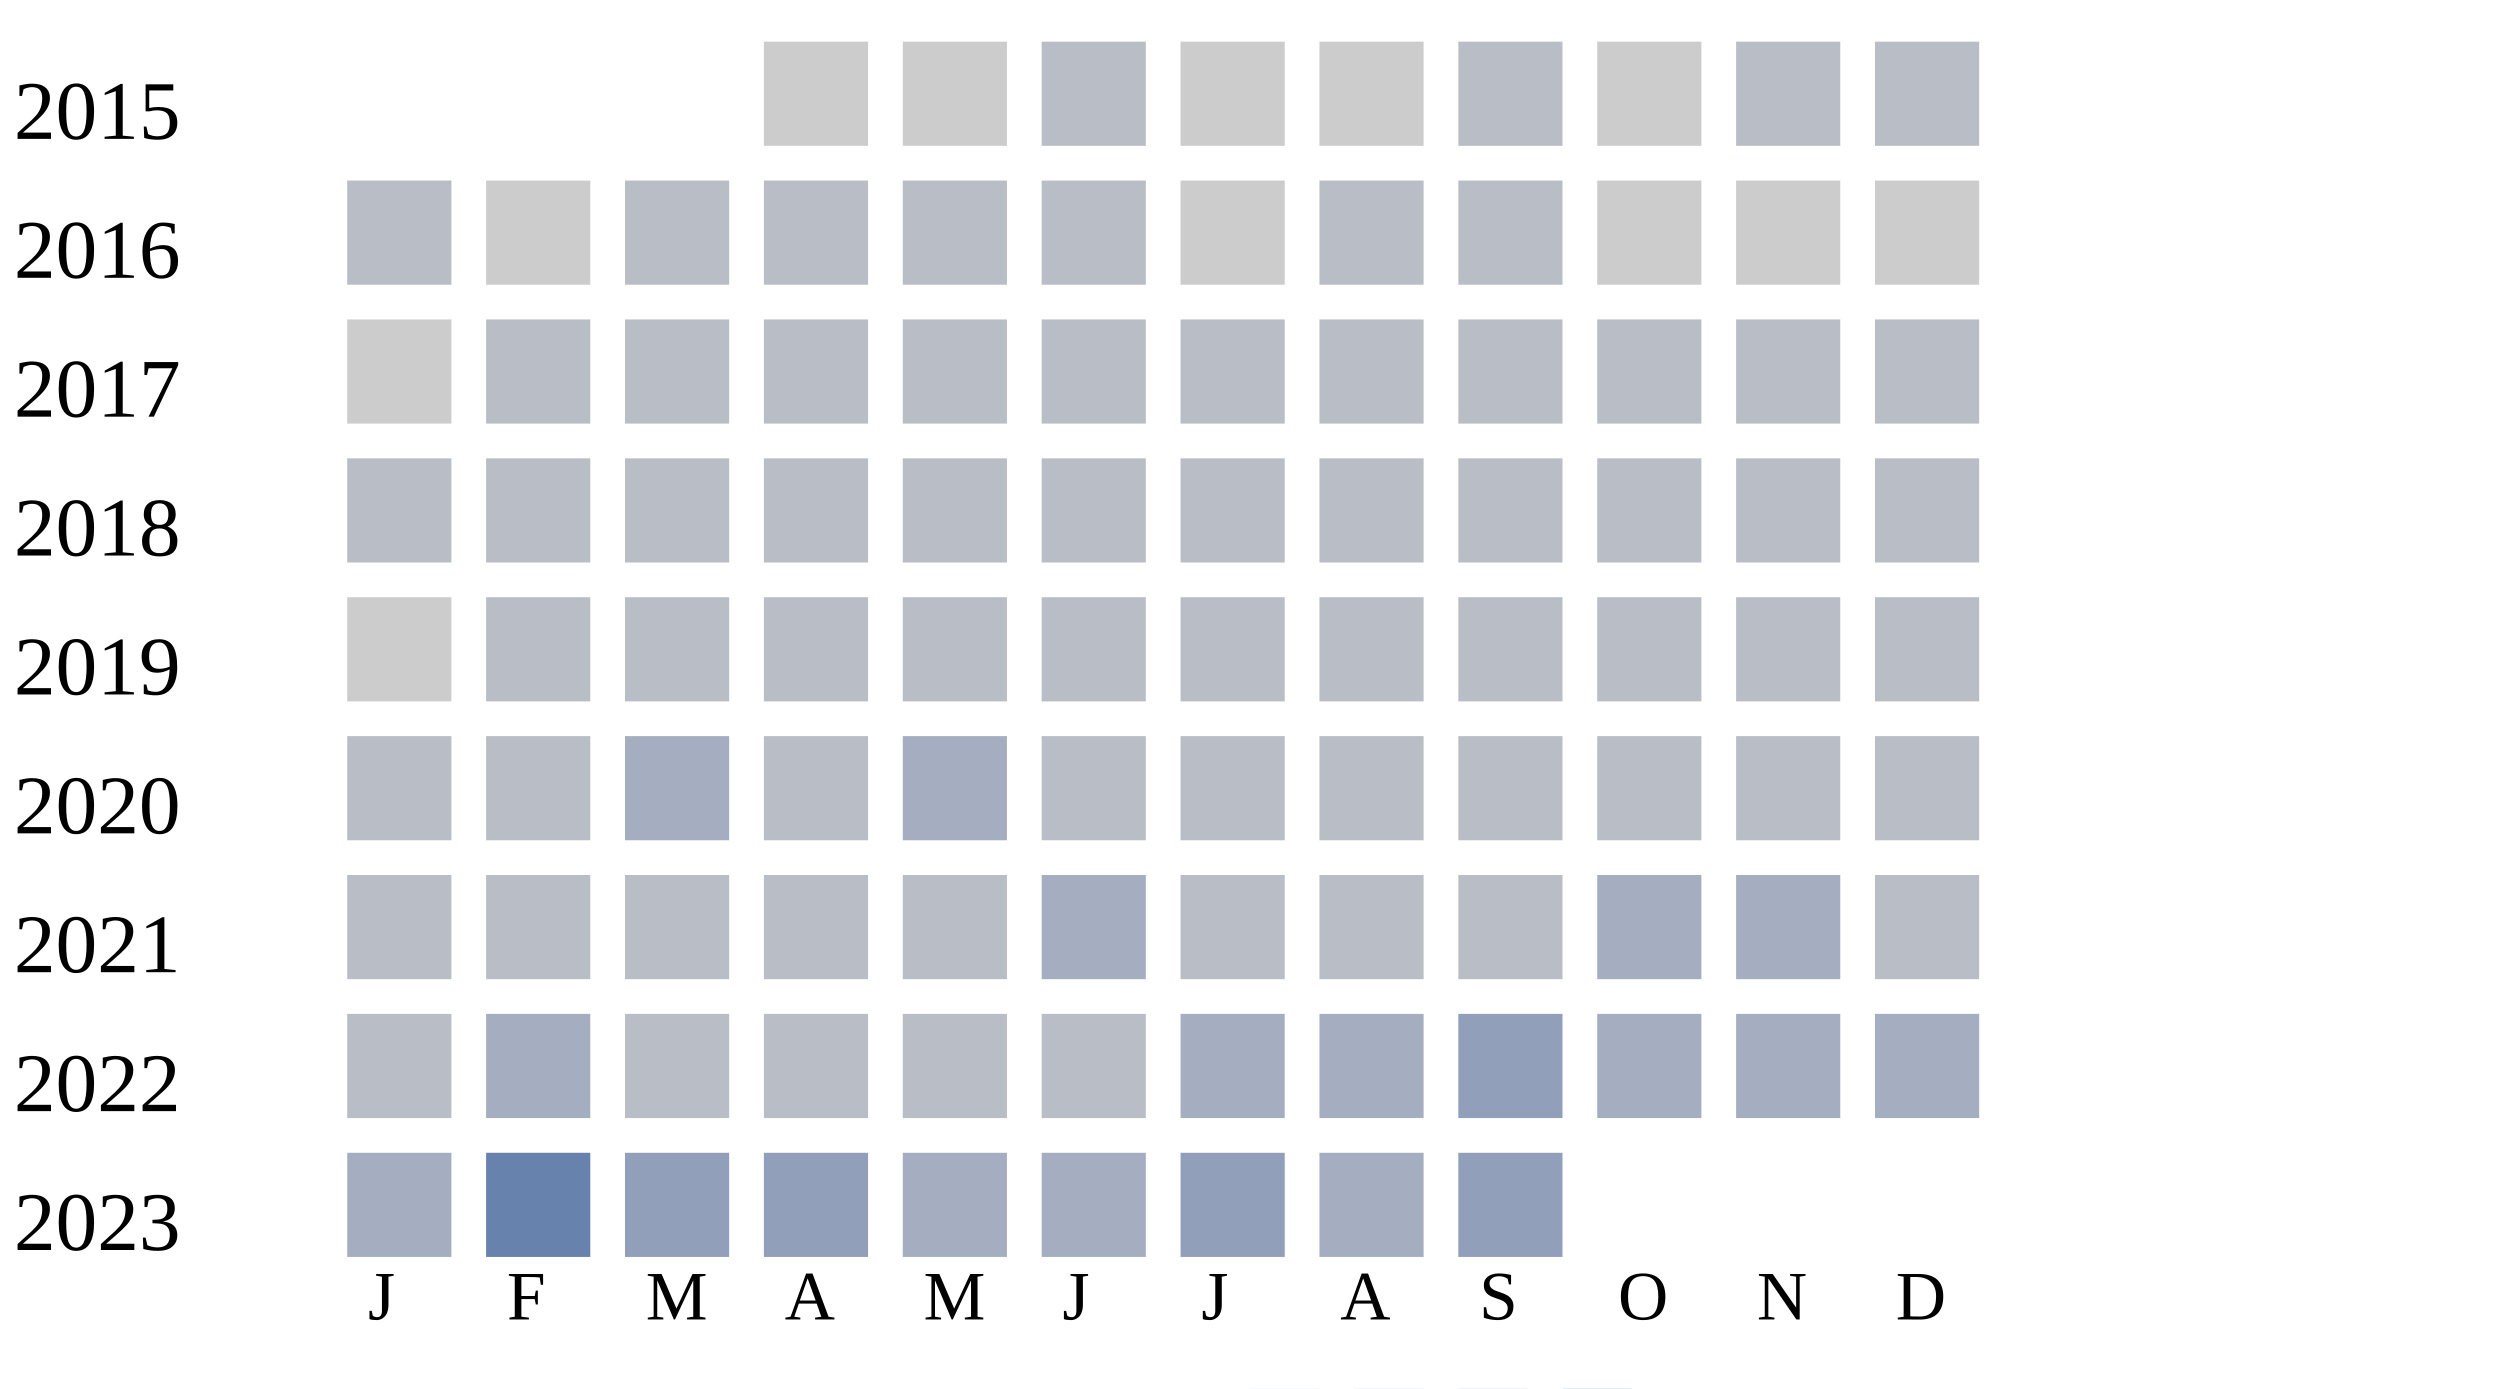
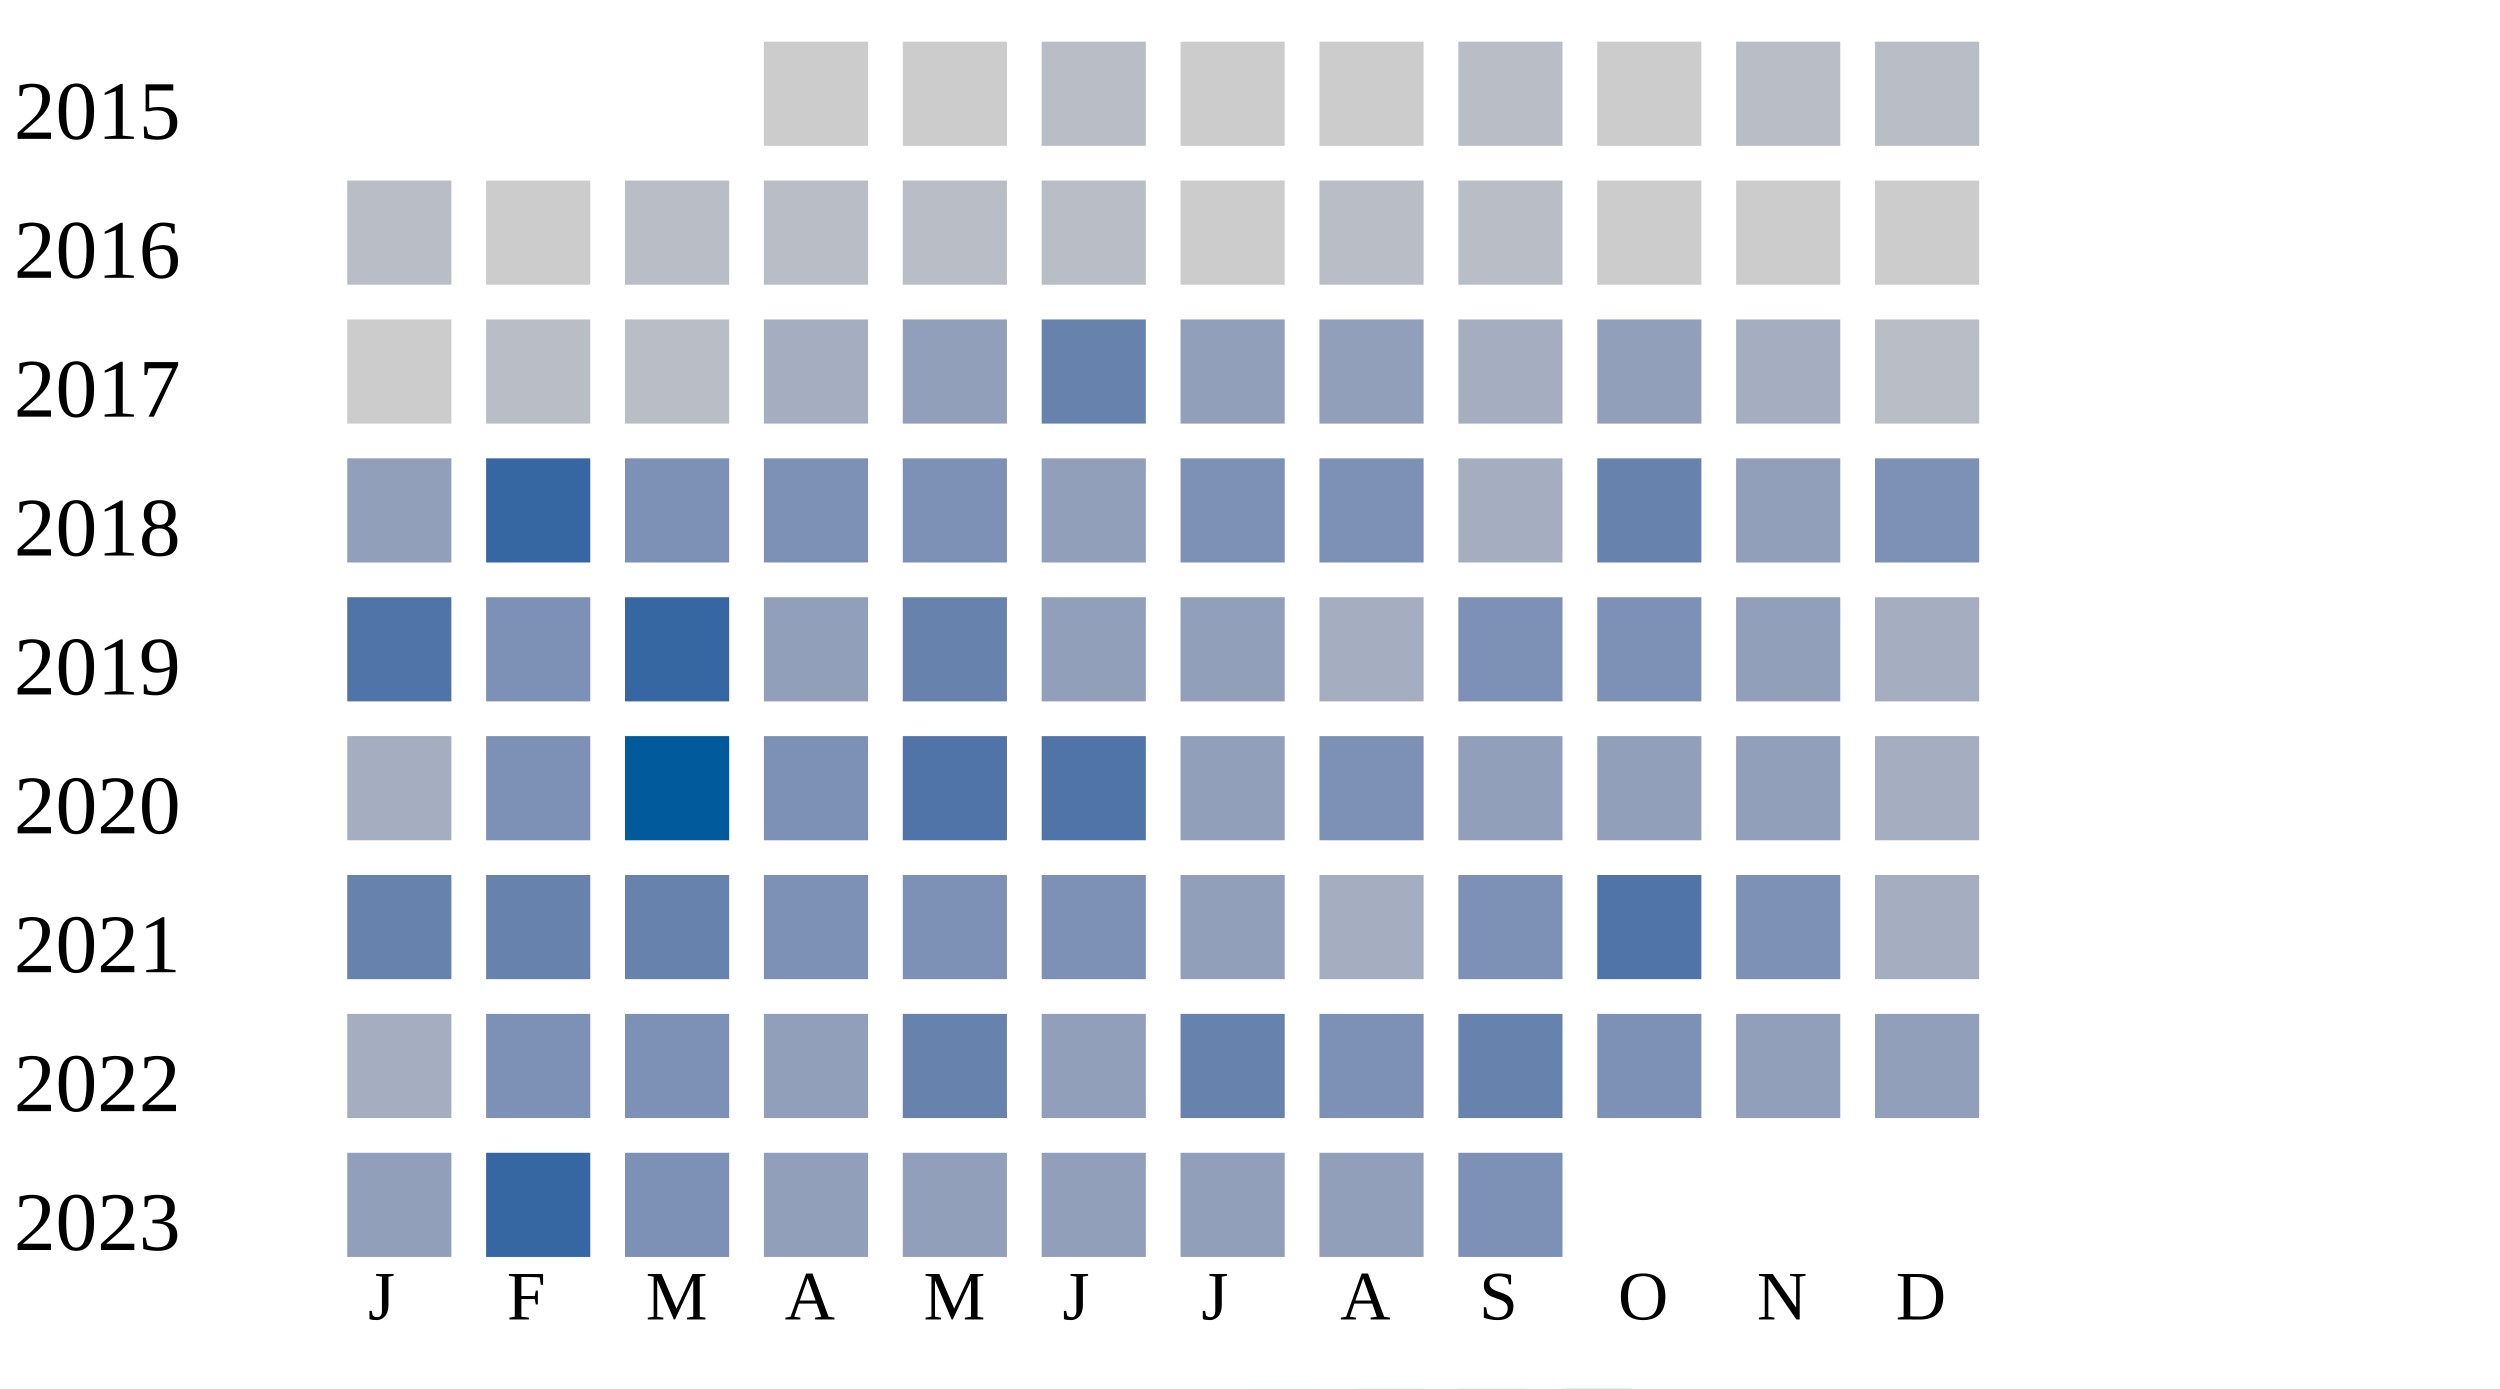
<svg xmlns="http://www.w3.org/2000/svg" width="360" height="200">
  <g transform="translate(0 0)">
    <text x="2" y="20">2015</text>
    <rect x="110" y="6" width="15" height="15" fill="#cccccc" />
    <rect x="130" y="6" width="15" height="15" fill="#cccccc" />
    <rect x="150" y="6" width="15" height="15" fill="#b9bdc6" />
    <rect x="170" y="6" width="15" height="15" fill="#cccccc" />
    <rect x="190" y="6" width="15" height="15" fill="#cccccc" />
    <rect x="210" y="6" width="15" height="15" fill="#b9bdc6" />
    <rect x="230" y="6" width="15" height="15" fill="#cccccc" />
    <rect x="250" y="6" width="15" height="15" fill="#b9bdc6" />
    <rect x="270" y="6" width="15" height="15" fill="#b9bdc6" />
  </g>
  <g transform="translate(0 20)">
    <text x="2" y="20">2016</text>
    <rect x="50" y="6" width="15" height="15" fill="#b9bdc6" />
    <rect x="70" y="6" width="15" height="15" fill="#cccccc" />
    <rect x="90" y="6" width="15" height="15" fill="#b9bdc6" />
    <rect x="110" y="6" width="15" height="15" fill="#b9bdc6" />
    <rect x="130" y="6" width="15" height="15" fill="#b9bdc6" />
    <rect x="150" y="6" width="15" height="15" fill="#b9bdc6" />
    <rect x="170" y="6" width="15" height="15" fill="#cccccc" />
    <rect x="190" y="6" width="15" height="15" fill="#b9bdc6" />
    <rect x="210" y="6" width="15" height="15" fill="#b9bdc6" />
    <rect x="230" y="6" width="15" height="15" fill="#cccccc" />
    <rect x="250" y="6" width="15" height="15" fill="#cccccc" />
    <rect x="270" y="6" width="15" height="15" fill="#cccccc" />
  </g>
  <g transform="translate(0 40)">
    <text x="2" y="20">2017</text>
    <rect x="50" y="6" width="15" height="15" fill="#cccccc" />
    <rect x="70" y="6" width="15" height="15" fill="#b9bdc6" />
    <rect x="90" y="6" width="15" height="15" fill="#b9bdc6" />
-     <rect x="110" y="6" width="15" height="15" fill="#b9bdc6" />
-     <rect x="130" y="6" width="15" height="15" fill="#b9bdc6" />
-     <rect x="150" y="6" width="15" height="15" fill="#b9bdc6" />
-     <rect x="170" y="6" width="15" height="15" fill="#b9bdc6" />
-     <rect x="190" y="6" width="15" height="15" fill="#b9bdc6" />
-     <rect x="210" y="6" width="15" height="15" fill="#b9bdc6" />
-     <rect x="230" y="6" width="15" height="15" fill="#b9bdc6" />
-     <rect x="250" y="6" width="15" height="15" fill="#b9bdc6" />
+     <rect x="110" y="6" width="15" height="15" fill="#a5aec0" />
+     <rect x="130" y="6" width="15" height="15" fill="#919fba" />
+     <rect x="150" y="6" width="15" height="15" fill="#6882ae" />
+     <rect x="170" y="6" width="15" height="15" fill="#919fba" />
+     <rect x="190" y="6" width="15" height="15" fill="#919fba" />
+     <rect x="210" y="6" width="15" height="15" fill="#a5aec0" />
+     <rect x="230" y="6" width="15" height="15" fill="#919fba" />
+     <rect x="250" y="6" width="15" height="15" fill="#a5aec0" />
    <rect x="270" y="6" width="15" height="15" fill="#b9bdc6" />
  </g>
  <g transform="translate(0 60)">
    <text x="2" y="20">2018</text>
-     <rect x="50" y="6" width="15" height="15" fill="#b9bdc6" />
-     <rect x="70" y="6" width="15" height="15" fill="#b9bdc6" />
-     <rect x="90" y="6" width="15" height="15" fill="#b9bdc6" />
-     <rect x="110" y="6" width="15" height="15" fill="#b9bdc6" />
-     <rect x="130" y="6" width="15" height="15" fill="#b9bdc6" />
-     <rect x="150" y="6" width="15" height="15" fill="#b9bdc6" />
-     <rect x="170" y="6" width="15" height="15" fill="#b9bdc6" />
-     <rect x="190" y="6" width="15" height="15" fill="#b9bdc6" />
-     <rect x="210" y="6" width="15" height="15" fill="#b9bdc6" />
-     <rect x="230" y="6" width="15" height="15" fill="#b9bdc6" />
-     <rect x="250" y="6" width="15" height="15" fill="#b9bdc6" />
-     <rect x="270" y="6" width="15" height="15" fill="#b9bdc6" />
+     <rect x="50" y="6" width="15" height="15" fill="#919fba" />
+     <rect x="70" y="6" width="15" height="15" fill="#3667a2" />
+     <rect x="90" y="6" width="15" height="15" fill="#7d90b5" />
+     <rect x="110" y="6" width="15" height="15" fill="#7d90b5" />
+     <rect x="130" y="6" width="15" height="15" fill="#7d90b5" />
+     <rect x="150" y="6" width="15" height="15" fill="#919fba" />
+     <rect x="170" y="6" width="15" height="15" fill="#7d90b5" />
+     <rect x="190" y="6" width="15" height="15" fill="#7d90b5" />
+     <rect x="210" y="6" width="15" height="15" fill="#a5aec0" />
+     <rect x="230" y="6" width="15" height="15" fill="#6882ae" />
+     <rect x="250" y="6" width="15" height="15" fill="#919fba" />
+     <rect x="270" y="6" width="15" height="15" fill="#7d90b5" />
  </g>
  <g transform="translate(0 80)">
    <text x="2" y="20">2019</text>
-     <rect x="50" y="6" width="15" height="15" fill="#cccccc" />
-     <rect x="70" y="6" width="15" height="15" fill="#b9bdc6" />
-     <rect x="90" y="6" width="15" height="15" fill="#b9bdc6" />
-     <rect x="110" y="6" width="15" height="15" fill="#b9bdc6" />
-     <rect x="130" y="6" width="15" height="15" fill="#b9bdc6" />
-     <rect x="150" y="6" width="15" height="15" fill="#b9bdc6" />
-     <rect x="170" y="6" width="15" height="15" fill="#b9bdc6" />
-     <rect x="190" y="6" width="15" height="15" fill="#b9bdc6" />
-     <rect x="210" y="6" width="15" height="15" fill="#b9bdc6" />
-     <rect x="230" y="6" width="15" height="15" fill="#b9bdc6" />
-     <rect x="250" y="6" width="15" height="15" fill="#b9bdc6" />
-     <rect x="270" y="6" width="15" height="15" fill="#b9bdc6" />
+     <rect x="50" y="6" width="15" height="15" fill="#5174a8" />
+     <rect x="70" y="6" width="15" height="15" fill="#7d90b5" />
+     <rect x="90" y="6" width="15" height="15" fill="#3667a2" />
+     <rect x="110" y="6" width="15" height="15" fill="#919fba" />
+     <rect x="130" y="6" width="15" height="15" fill="#6882ae" />
+     <rect x="150" y="6" width="15" height="15" fill="#919fba" />
+     <rect x="170" y="6" width="15" height="15" fill="#919fba" />
+     <rect x="190" y="6" width="15" height="15" fill="#a5aec0" />
+     <rect x="210" y="6" width="15" height="15" fill="#7d90b5" />
+     <rect x="230" y="6" width="15" height="15" fill="#7d90b5" />
+     <rect x="250" y="6" width="15" height="15" fill="#919fba" />
+     <rect x="270" y="6" width="15" height="15" fill="#a5aec0" />
  </g>
  <g transform="translate(0 100)">
    <text x="2" y="20">2020</text>
-     <rect x="50" y="6" width="15" height="15" fill="#b9bdc6" />
-     <rect x="70" y="6" width="15" height="15" fill="#b9bdc6" />
-     <rect x="90" y="6" width="15" height="15" fill="#a5aec0" />
-     <rect x="110" y="6" width="15" height="15" fill="#b9bdc6" />
-     <rect x="130" y="6" width="15" height="15" fill="#a5aec0" />
-     <rect x="150" y="6" width="15" height="15" fill="#b9bdc6" />
-     <rect x="170" y="6" width="15" height="15" fill="#b9bdc6" />
-     <rect x="190" y="6" width="15" height="15" fill="#b9bdc6" />
-     <rect x="210" y="6" width="15" height="15" fill="#b9bdc6" />
-     <rect x="230" y="6" width="15" height="15" fill="#b9bdc6" />
-     <rect x="250" y="6" width="15" height="15" fill="#b9bdc6" />
-     <rect x="270" y="6" width="15" height="15" fill="#b9bdc6" />
+     <rect x="50" y="6" width="15" height="15" fill="#a5aec0" />
+     <rect x="70" y="6" width="15" height="15" fill="#7d90b5" />
+     <rect x="90" y="6" width="15" height="15" fill="#005a9c" />
+     <rect x="110" y="6" width="15" height="15" fill="#7d90b5" />
+     <rect x="130" y="6" width="15" height="15" fill="#5174a8" />
+     <rect x="150" y="6" width="15" height="15" fill="#5174a8" />
+     <rect x="170" y="6" width="15" height="15" fill="#919fba" />
+     <rect x="190" y="6" width="15" height="15" fill="#7d90b5" />
+     <rect x="210" y="6" width="15" height="15" fill="#919fba" />
+     <rect x="230" y="6" width="15" height="15" fill="#919fba" />
+     <rect x="250" y="6" width="15" height="15" fill="#919fba" />
+     <rect x="270" y="6" width="15" height="15" fill="#a5aec0" />
  </g>
  <g transform="translate(0 120)">
    <text x="2" y="20">2021</text>
-     <rect x="50" y="6" width="15" height="15" fill="#b9bdc6" />
-     <rect x="70" y="6" width="15" height="15" fill="#b9bdc6" />
-     <rect x="90" y="6" width="15" height="15" fill="#b9bdc6" />
-     <rect x="110" y="6" width="15" height="15" fill="#b9bdc6" />
-     <rect x="130" y="6" width="15" height="15" fill="#b9bdc6" />
-     <rect x="150" y="6" width="15" height="15" fill="#a5aec0" />
-     <rect x="170" y="6" width="15" height="15" fill="#b9bdc6" />
-     <rect x="190" y="6" width="15" height="15" fill="#b9bdc6" />
-     <rect x="210" y="6" width="15" height="15" fill="#b9bdc6" />
-     <rect x="230" y="6" width="15" height="15" fill="#a5aec0" />
-     <rect x="250" y="6" width="15" height="15" fill="#a5aec0" />
-     <rect x="270" y="6" width="15" height="15" fill="#b9bdc6" />
+     <rect x="50" y="6" width="15" height="15" fill="#6882ae" />
+     <rect x="70" y="6" width="15" height="15" fill="#6882ae" />
+     <rect x="90" y="6" width="15" height="15" fill="#6882ae" />
+     <rect x="110" y="6" width="15" height="15" fill="#7d90b5" />
+     <rect x="130" y="6" width="15" height="15" fill="#7d90b5" />
+     <rect x="150" y="6" width="15" height="15" fill="#7d90b5" />
+     <rect x="170" y="6" width="15" height="15" fill="#919fba" />
+     <rect x="190" y="6" width="15" height="15" fill="#a5aec0" />
+     <rect x="210" y="6" width="15" height="15" fill="#7d90b5" />
+     <rect x="230" y="6" width="15" height="15" fill="#5174a8" />
+     <rect x="250" y="6" width="15" height="15" fill="#7d90b5" />
+     <rect x="270" y="6" width="15" height="15" fill="#a5aec0" />
  </g>
  <g transform="translate(0 140)">
    <text x="2" y="20">2022</text>
-     <rect x="50" y="6" width="15" height="15" fill="#b9bdc6" />
-     <rect x="70" y="6" width="15" height="15" fill="#a5aec0" />
-     <rect x="90" y="6" width="15" height="15" fill="#b9bdc6" />
-     <rect x="110" y="6" width="15" height="15" fill="#b9bdc6" />
-     <rect x="130" y="6" width="15" height="15" fill="#b9bdc6" />
-     <rect x="150" y="6" width="15" height="15" fill="#b9bdc6" />
-     <rect x="170" y="6" width="15" height="15" fill="#a5aec0" />
-     <rect x="190" y="6" width="15" height="15" fill="#a5aec0" />
-     <rect x="210" y="6" width="15" height="15" fill="#919fba" />
-     <rect x="230" y="6" width="15" height="15" fill="#a5aec0" />
-     <rect x="250" y="6" width="15" height="15" fill="#a5aec0" />
-     <rect x="270" y="6" width="15" height="15" fill="#a5aec0" />
+     <rect x="50" y="6" width="15" height="15" fill="#a5aec0" />
+     <rect x="70" y="6" width="15" height="15" fill="#7d90b5" />
+     <rect x="90" y="6" width="15" height="15" fill="#7d90b5" />
+     <rect x="110" y="6" width="15" height="15" fill="#919fba" />
+     <rect x="130" y="6" width="15" height="15" fill="#6882ae" />
+     <rect x="150" y="6" width="15" height="15" fill="#919fba" />
+     <rect x="170" y="6" width="15" height="15" fill="#6882ae" />
+     <rect x="190" y="6" width="15" height="15" fill="#7d90b5" />
+     <rect x="210" y="6" width="15" height="15" fill="#6882ae" />
+     <rect x="230" y="6" width="15" height="15" fill="#7d90b5" />
+     <rect x="250" y="6" width="15" height="15" fill="#919fba" />
+     <rect x="270" y="6" width="15" height="15" fill="#919fba" />
  </g>
  <g transform="translate(0 160)">
    <text x="2" y="20">2023</text>
-     <rect x="50" y="6" width="15" height="15" fill="#a5aec0" />
-     <rect x="70" y="6" width="15" height="15" fill="#6882ae" />
-     <rect x="90" y="6" width="15" height="15" fill="#919fba" />
+     <rect x="50" y="6" width="15" height="15" fill="#919fba" />
+     <rect x="70" y="6" width="15" height="15" fill="#3667a2" />
+     <rect x="90" y="6" width="15" height="15" fill="#7d90b5" />
    <rect x="110" y="6" width="15" height="15" fill="#919fba" />
-     <rect x="130" y="6" width="15" height="15" fill="#a5aec0" />
-     <rect x="150" y="6" width="15" height="15" fill="#a5aec0" />
+     <rect x="130" y="6" width="15" height="15" fill="#919fba" />
+     <rect x="150" y="6" width="15" height="15" fill="#919fba" />
    <rect x="170" y="6" width="15" height="15" fill="#919fba" />
-     <rect x="190" y="6" width="15" height="15" fill="#a5aec0" />
-     <rect x="210" y="6" width="15" height="15" fill="#919fba" />
+     <rect x="190" y="6" width="15" height="15" fill="#919fba" />
+     <rect x="210" y="6" width="15" height="15" fill="#7d90b5" />
  </g>
  <text style="font-size: 10px; text-align: center" x="53" y="190">J</text>
  <text style="font-size: 10px; text-align: center" x="73" y="190">F</text>
  <text style="font-size: 10px; text-align: center" x="93" y="190">M</text>
  <text style="font-size: 10px; text-align: center" x="113" y="190">A</text>
  <text style="font-size: 10px; text-align: center" x="133" y="190">M</text>
  <text style="font-size: 10px; text-align: center" x="153" y="190">J</text>
  <text style="font-size: 10px; text-align: center" x="173" y="190">J</text>
  <text style="font-size: 10px; text-align: center" x="193" y="190">A</text>
  <text style="font-size: 10px; text-align: center" x="213" y="190">S</text>
  <text style="font-size: 10px; text-align: center" x="233" y="190">O</text>
  <text style="font-size: 10px; text-align: center" x="253" y="190">N</text>
  <text style="font-size: 10px; text-align: center" x="273" y="190">D</text>
  <text style="font-size: 10px;" x="155" y="209">Less</text>
  <rect fill="#b9bdc6" width="10" height="10" x="180" y="200" />
  <rect fill="#919fba" width="10" height="10" x="195" y="200" />
  <rect fill="#6882ae" width="10" height="10" x="210" y="200" />
  <rect fill="#005a9c" width="10" height="10" x="225" y="200" />
  <text x="240" y="209" style="font-size: 10px;">More</text>
</svg>
